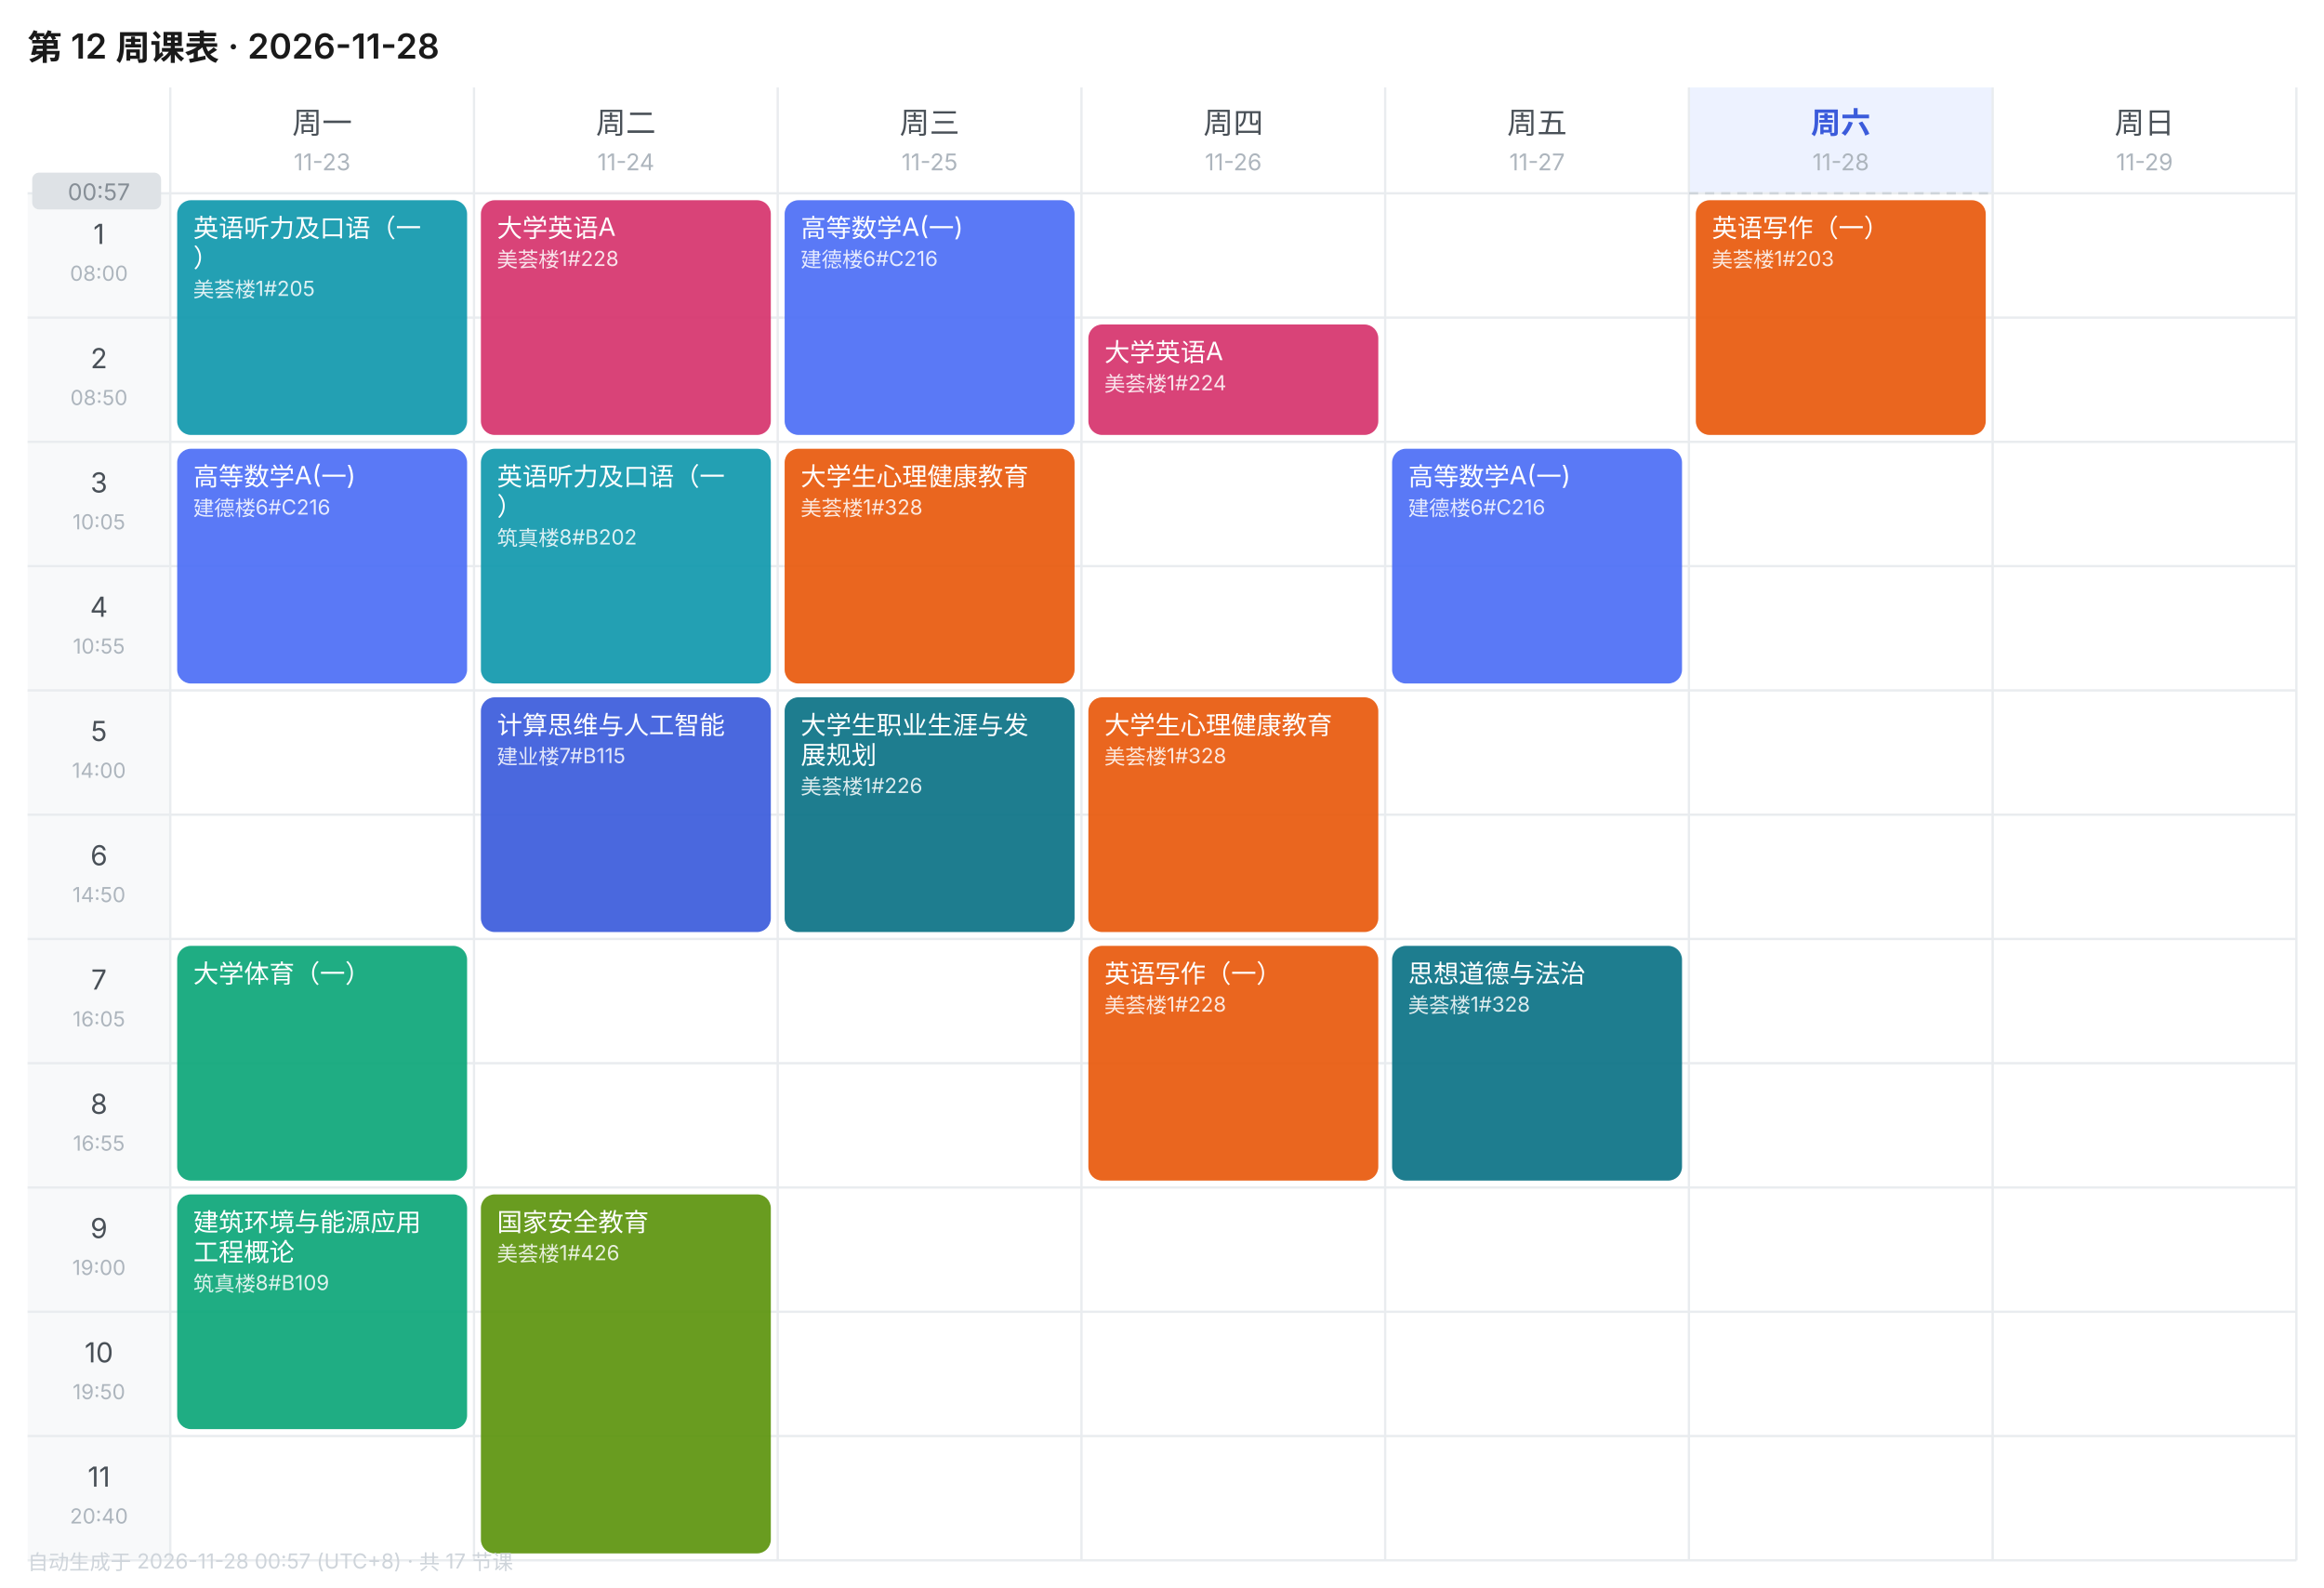
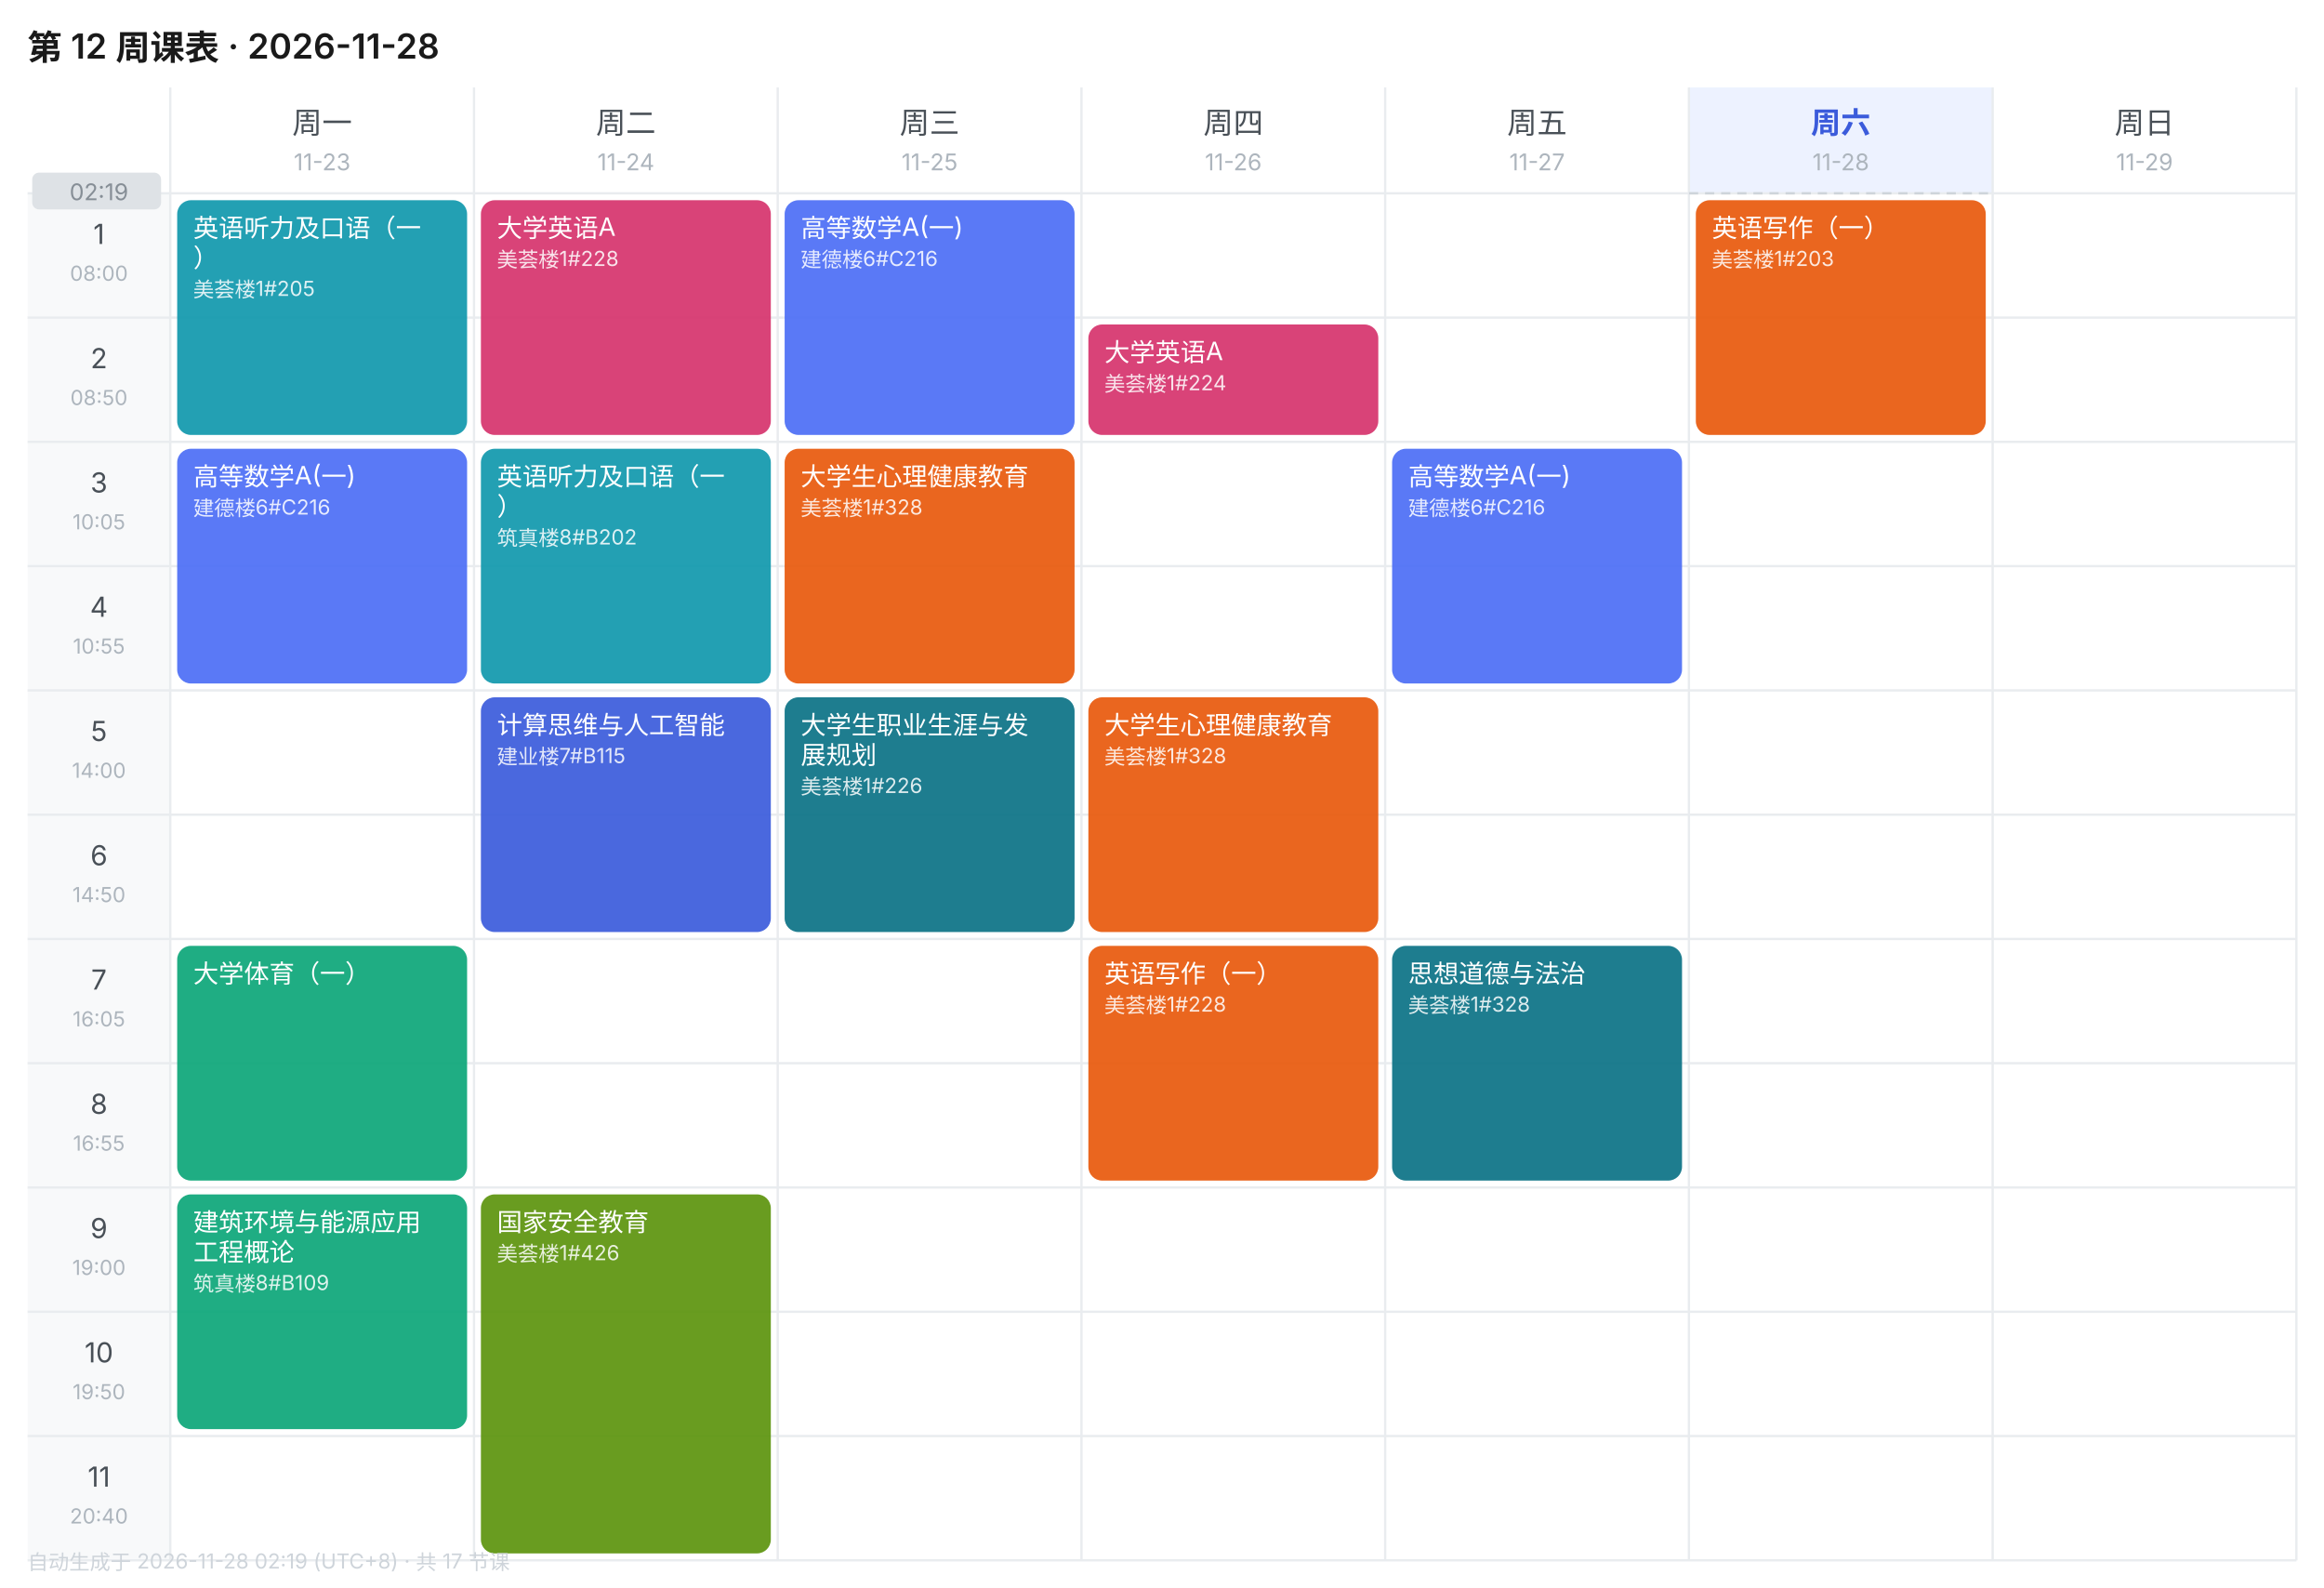
<svg xmlns="http://www.w3.org/2000/svg" width="1010" height="690" viewBox="0 0 1010 690" font-family="-apple-system,BlinkMacSystemFont,'Segoe UI','PingFang SC','Microsoft YaHei',sans-serif">
  <rect width="1010" height="690" fill="#FFFFFF" />
  <text x="12" y="26" font-size="15" font-weight="600" fill="#1A1A1A">第 12 周课表 · 2026-11-28</text>
  <text x="140.0" y="58" font-size="13" font-weight="400" text-anchor="middle" fill="#495057">周一</text>
  <text x="140.0" y="74" font-size="10" text-anchor="middle" fill="#ADB5BD">11-23</text>
  <text x="272.0" y="58" font-size="13" font-weight="400" text-anchor="middle" fill="#495057">周二</text>
  <text x="272.0" y="74" font-size="10" text-anchor="middle" fill="#ADB5BD">11-24</text>
  <text x="404.0" y="58" font-size="13" font-weight="400" text-anchor="middle" fill="#495057">周三</text>
  <text x="404.0" y="74" font-size="10" text-anchor="middle" fill="#ADB5BD">11-25</text>
  <text x="536.0" y="58" font-size="13" font-weight="400" text-anchor="middle" fill="#495057">周四</text>
  <text x="536.0" y="74" font-size="10" text-anchor="middle" fill="#ADB5BD">11-26</text>
  <text x="668.0" y="58" font-size="13" font-weight="400" text-anchor="middle" fill="#495057">周五</text>
  <text x="668.0" y="74" font-size="10" text-anchor="middle" fill="#ADB5BD">11-27</text>
  <rect x="734" y="38" width="132" height="46" fill="#EDF2FF" />
  <text x="800.0" y="58" font-size="13" font-weight="600" text-anchor="middle" fill="#3B5BDB">周六</text>
  <text x="800.0" y="74" font-size="10" text-anchor="middle" fill="#ADB5BD">11-28</text>
  <text x="932.0" y="58" font-size="13" font-weight="400" text-anchor="middle" fill="#495057">周日</text>
  <text x="932.0" y="74" font-size="10" text-anchor="middle" fill="#ADB5BD">11-29</text>
  <rect x="12" y="84" width="62" height="54" fill="#F8F9FA" />
  <text x="43.0" y="106" font-size="12" text-anchor="middle" fill="#495057">1</text>
  <text x="43.0" y="122" font-size="9" text-anchor="middle" fill="#ADB5BD">08:00</text>
  <line x1="12" y1="84" x2="998" y2="84" stroke="#E9ECEF" stroke-width="1" />
  <rect x="12" y="138" width="62" height="54" fill="#F8F9FA" />
  <text x="43.0" y="160" font-size="12" text-anchor="middle" fill="#495057">2</text>
  <text x="43.0" y="176" font-size="9" text-anchor="middle" fill="#ADB5BD">08:50</text>
  <line x1="12" y1="138" x2="998" y2="138" stroke="#E9ECEF" stroke-width="1" />
  <rect x="12" y="192" width="62" height="54" fill="#F8F9FA" />
  <text x="43.0" y="214" font-size="12" text-anchor="middle" fill="#495057">3</text>
  <text x="43.0" y="230" font-size="9" text-anchor="middle" fill="#ADB5BD">10:05</text>
  <line x1="12" y1="192" x2="998" y2="192" stroke="#E9ECEF" stroke-width="1" />
  <rect x="12" y="246" width="62" height="54" fill="#F8F9FA" />
  <text x="43.0" y="268" font-size="12" text-anchor="middle" fill="#495057">4</text>
  <text x="43.0" y="284" font-size="9" text-anchor="middle" fill="#ADB5BD">10:55</text>
  <line x1="12" y1="246" x2="998" y2="246" stroke="#E9ECEF" stroke-width="1" />
  <rect x="12" y="300" width="62" height="54" fill="#F8F9FA" />
  <text x="43.0" y="322" font-size="12" text-anchor="middle" fill="#495057">5</text>
  <text x="43.0" y="338" font-size="9" text-anchor="middle" fill="#ADB5BD">14:00</text>
  <line x1="12" y1="300" x2="998" y2="300" stroke="#E9ECEF" stroke-width="1" />
  <rect x="12" y="354" width="62" height="54" fill="#F8F9FA" />
  <text x="43.0" y="376" font-size="12" text-anchor="middle" fill="#495057">6</text>
  <text x="43.0" y="392" font-size="9" text-anchor="middle" fill="#ADB5BD">14:50</text>
  <line x1="12" y1="354" x2="998" y2="354" stroke="#E9ECEF" stroke-width="1" />
  <rect x="12" y="408" width="62" height="54" fill="#F8F9FA" />
  <text x="43.0" y="430" font-size="12" text-anchor="middle" fill="#495057">7</text>
  <text x="43.0" y="446" font-size="9" text-anchor="middle" fill="#ADB5BD">16:05</text>
  <line x1="12" y1="408" x2="998" y2="408" stroke="#E9ECEF" stroke-width="1" />
  <rect x="12" y="462" width="62" height="54" fill="#F8F9FA" />
  <text x="43.0" y="484" font-size="12" text-anchor="middle" fill="#495057">8</text>
  <text x="43.0" y="500" font-size="9" text-anchor="middle" fill="#ADB5BD">16:55</text>
  <line x1="12" y1="462" x2="998" y2="462" stroke="#E9ECEF" stroke-width="1" />
  <rect x="12" y="516" width="62" height="54" fill="#F8F9FA" />
  <text x="43.0" y="538" font-size="12" text-anchor="middle" fill="#495057">9</text>
  <text x="43.0" y="554" font-size="9" text-anchor="middle" fill="#ADB5BD">19:00</text>
  <line x1="12" y1="516" x2="998" y2="516" stroke="#E9ECEF" stroke-width="1" />
  <rect x="12" y="570" width="62" height="54" fill="#F8F9FA" />
  <text x="43.0" y="592" font-size="12" text-anchor="middle" fill="#495057">10</text>
  <text x="43.0" y="608" font-size="9" text-anchor="middle" fill="#ADB5BD">19:50</text>
  <line x1="12" y1="570" x2="998" y2="570" stroke="#E9ECEF" stroke-width="1" />
  <rect x="12" y="624" width="62" height="54" fill="#F8F9FA" />
  <text x="43.0" y="646" font-size="12" text-anchor="middle" fill="#495057">11</text>
  <text x="43.0" y="662" font-size="9" text-anchor="middle" fill="#ADB5BD">20:40</text>
  <line x1="12" y1="624" x2="998" y2="624" stroke="#E9ECEF" stroke-width="1" />
  <line x1="74" y1="38" x2="74" y2="678" stroke="#E9ECEF" stroke-width="1" />
  <line x1="206" y1="38" x2="206" y2="678" stroke="#E9ECEF" stroke-width="1" />
  <line x1="338" y1="38" x2="338" y2="678" stroke="#E9ECEF" stroke-width="1" />
  <line x1="470" y1="38" x2="470" y2="678" stroke="#E9ECEF" stroke-width="1" />
  <line x1="602" y1="38" x2="602" y2="678" stroke="#E9ECEF" stroke-width="1" />
  <line x1="734" y1="38" x2="734" y2="678" stroke="#E9ECEF" stroke-width="1" />
  <line x1="866" y1="38" x2="866" y2="678" stroke="#E9ECEF" stroke-width="1" />
  <line x1="998" y1="38" x2="998" y2="678" stroke="#E9ECEF" stroke-width="1" />
  <line x1="12" y1="678" x2="998" y2="678" stroke="#E9ECEF" stroke-width="1" />
  <rect x="77" y="87" width="126" height="102" rx="6" fill="#1098AD" opacity="0.92" />
  <text x="84" y="103" font-size="11" fill="#FFFFFF">英语听力及口语（一</text>
  <text x="84" y="116" font-size="11" fill="#FFFFFF">）</text>
  <text x="84" y="129" font-size="9" fill="#FFFFFF" opacity="0.85">美荟楼1#205</text>
  <rect x="77" y="195" width="126" height="102" rx="6" fill="#4C6EF5" opacity="0.92" />
  <text x="84" y="211" font-size="11" fill="#FFFFFF">高等数学A(一)</text>
  <text x="84" y="224" font-size="9" fill="#FFFFFF" opacity="0.85">建德楼6#C216</text>
  <rect x="77" y="411" width="126" height="102" rx="6" fill="#0CA678" opacity="0.92" />
  <text x="84" y="427" font-size="11" fill="#FFFFFF">大学体育（一）</text>
  <rect x="77" y="519" width="126" height="102" rx="6" fill="#0CA678" opacity="0.92" />
  <text x="84" y="535" font-size="11" fill="#FFFFFF">建筑环境与能源应用</text>
  <text x="84" y="548" font-size="11" fill="#FFFFFF">工程概论</text>
  <text x="84" y="561" font-size="9" fill="#FFFFFF" opacity="0.85">筑真楼8#B109</text>
  <rect x="209" y="87" width="126" height="102" rx="6" fill="#D6336C" opacity="0.92" />
  <text x="216" y="103" font-size="11" fill="#FFFFFF">大学英语A</text>
  <text x="216" y="116" font-size="9" fill="#FFFFFF" opacity="0.85">美荟楼1#228</text>
  <rect x="209" y="195" width="126" height="102" rx="6" fill="#1098AD" opacity="0.92" />
  <text x="216" y="211" font-size="11" fill="#FFFFFF">英语听力及口语（一</text>
  <text x="216" y="224" font-size="11" fill="#FFFFFF">）</text>
  <text x="216" y="237" font-size="9" fill="#FFFFFF" opacity="0.85">筑真楼8#B202</text>
  <rect x="209" y="303" width="126" height="102" rx="6" fill="#3B5BDB" opacity="0.92" />
  <text x="216" y="319" font-size="11" fill="#FFFFFF">计算思维与人工智能</text>
  <text x="216" y="332" font-size="9" fill="#FFFFFF" opacity="0.85">建业楼7#B115</text>
  <rect x="209" y="519" width="126" height="156" rx="6" fill="#5C940D" opacity="0.92" />
  <text x="216" y="535" font-size="11" fill="#FFFFFF">国家安全教育</text>
  <text x="216" y="548" font-size="9" fill="#FFFFFF" opacity="0.85">美荟楼1#426</text>
  <rect x="341" y="87" width="126" height="102" rx="6" fill="#4C6EF5" opacity="0.92" />
  <text x="348" y="103" font-size="11" fill="#FFFFFF">高等数学A(一)</text>
  <text x="348" y="116" font-size="9" fill="#FFFFFF" opacity="0.85">建德楼6#C216</text>
  <rect x="341" y="195" width="126" height="102" rx="6" fill="#E8590C" opacity="0.92" />
  <text x="348" y="211" font-size="11" fill="#FFFFFF">大学生心理健康教育</text>
  <text x="348" y="224" font-size="9" fill="#FFFFFF" opacity="0.85">美荟楼1#328</text>
  <rect x="341" y="303" width="126" height="102" rx="6" fill="#0B7285" opacity="0.92" />
  <text x="348" y="319" font-size="11" fill="#FFFFFF">大学生职业生涯与发</text>
  <text x="348" y="332" font-size="11" fill="#FFFFFF">展规划</text>
  <text x="348" y="345" font-size="9" fill="#FFFFFF" opacity="0.85">美荟楼1#226</text>
  <rect x="473" y="141" width="126" height="48" rx="6" fill="#D6336C" opacity="0.92" />
  <text x="480" y="157" font-size="11" fill="#FFFFFF">大学英语A</text>
  <text x="480" y="170" font-size="9" fill="#FFFFFF" opacity="0.85">美荟楼1#224</text>
  <rect x="473" y="303" width="126" height="102" rx="6" fill="#E8590C" opacity="0.92" />
  <text x="480" y="319" font-size="11" fill="#FFFFFF">大学生心理健康教育</text>
  <text x="480" y="332" font-size="9" fill="#FFFFFF" opacity="0.85">美荟楼1#328</text>
  <rect x="473" y="411" width="126" height="102" rx="6" fill="#E8590C" opacity="0.92" />
  <text x="480" y="427" font-size="11" fill="#FFFFFF">英语写作（一）</text>
  <text x="480" y="440" font-size="9" fill="#FFFFFF" opacity="0.85">美荟楼1#228</text>
  <rect x="605" y="195" width="126" height="102" rx="6" fill="#4C6EF5" opacity="0.92" />
  <text x="612" y="211" font-size="11" fill="#FFFFFF">高等数学A(一)</text>
  <text x="612" y="224" font-size="9" fill="#FFFFFF" opacity="0.85">建德楼6#C216</text>
  <rect x="605" y="411" width="126" height="102" rx="6" fill="#0B7285" opacity="0.92" />
  <text x="612" y="427" font-size="11" fill="#FFFFFF">思想道德与法治</text>
  <text x="612" y="440" font-size="9" fill="#FFFFFF" opacity="0.85">美荟楼1#328</text>
  <rect x="737" y="87" width="126" height="102" rx="6" fill="#E8590C" opacity="0.92" />
  <text x="744" y="103" font-size="11" fill="#FFFFFF">英语写作（一）</text>
  <text x="744" y="116" font-size="9" fill="#FFFFFF" opacity="0.85">美荟楼1#203</text>
  <line x1="734" y1="84.0" x2="866" y2="84.0" stroke="#CED4DA" stroke-width="1" stroke-dasharray="4 3" />
  <rect x="14" y="75.0" width="56" height="16" rx="3" fill="#DEE2E6" />
-   <text x="43.0" y="87.0" font-size="10" text-anchor="middle" fill="#868E96">00:57</text>
-   <text x="12" y="682" font-size="9" fill="#CED4DA">自动生成于 2026-11-28 00:57 (UTC+8) · 共 17 节课</text>
+   <text x="43.0" y="87.0" font-size="10" text-anchor="middle" fill="#868E96">02:19</text>
+   <text x="12" y="682" font-size="9" fill="#CED4DA">自动生成于 2026-11-28 02:19 (UTC+8) · 共 17 节课</text>
</svg>
